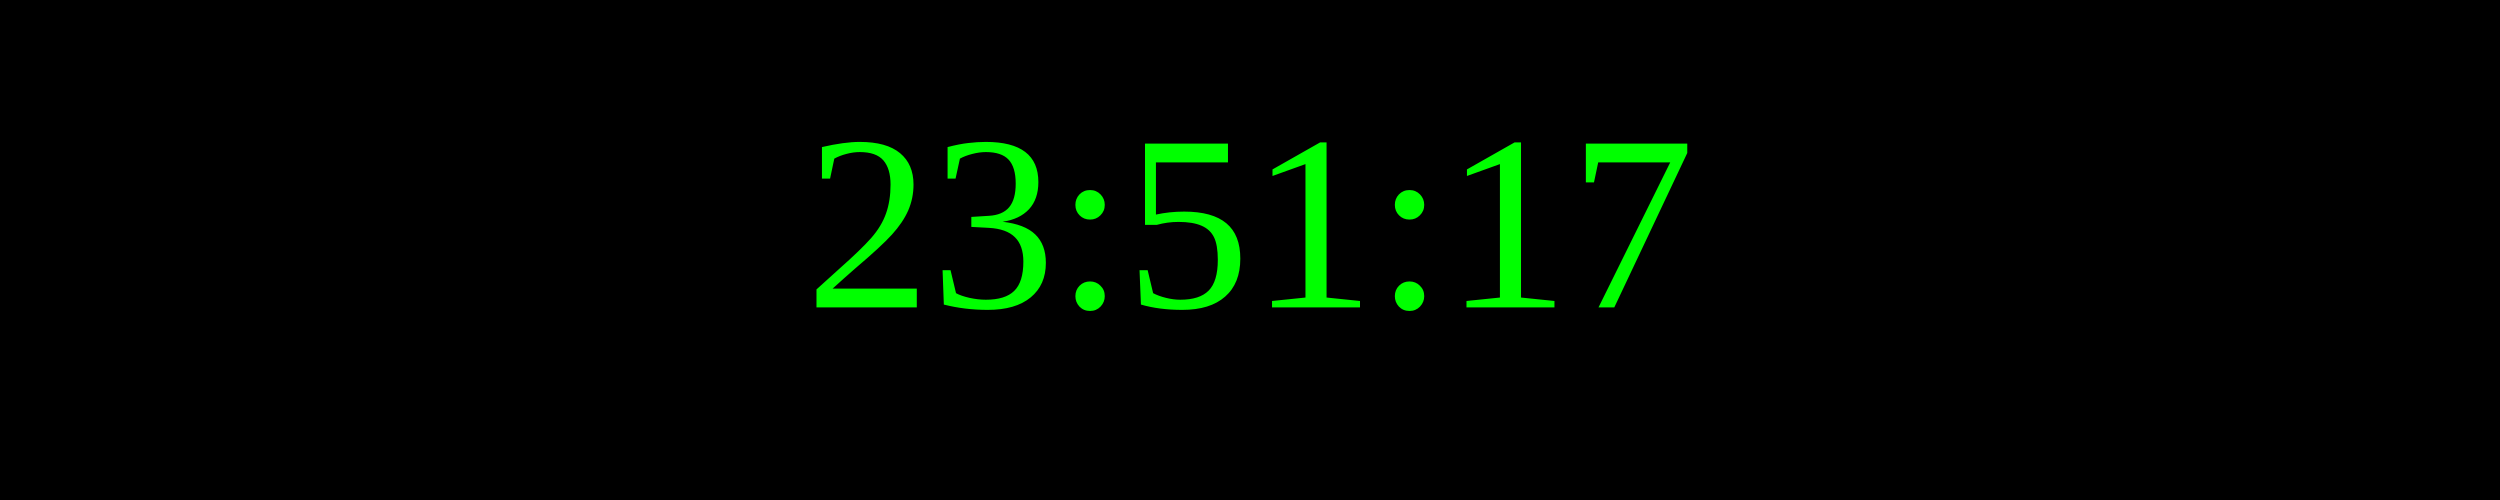
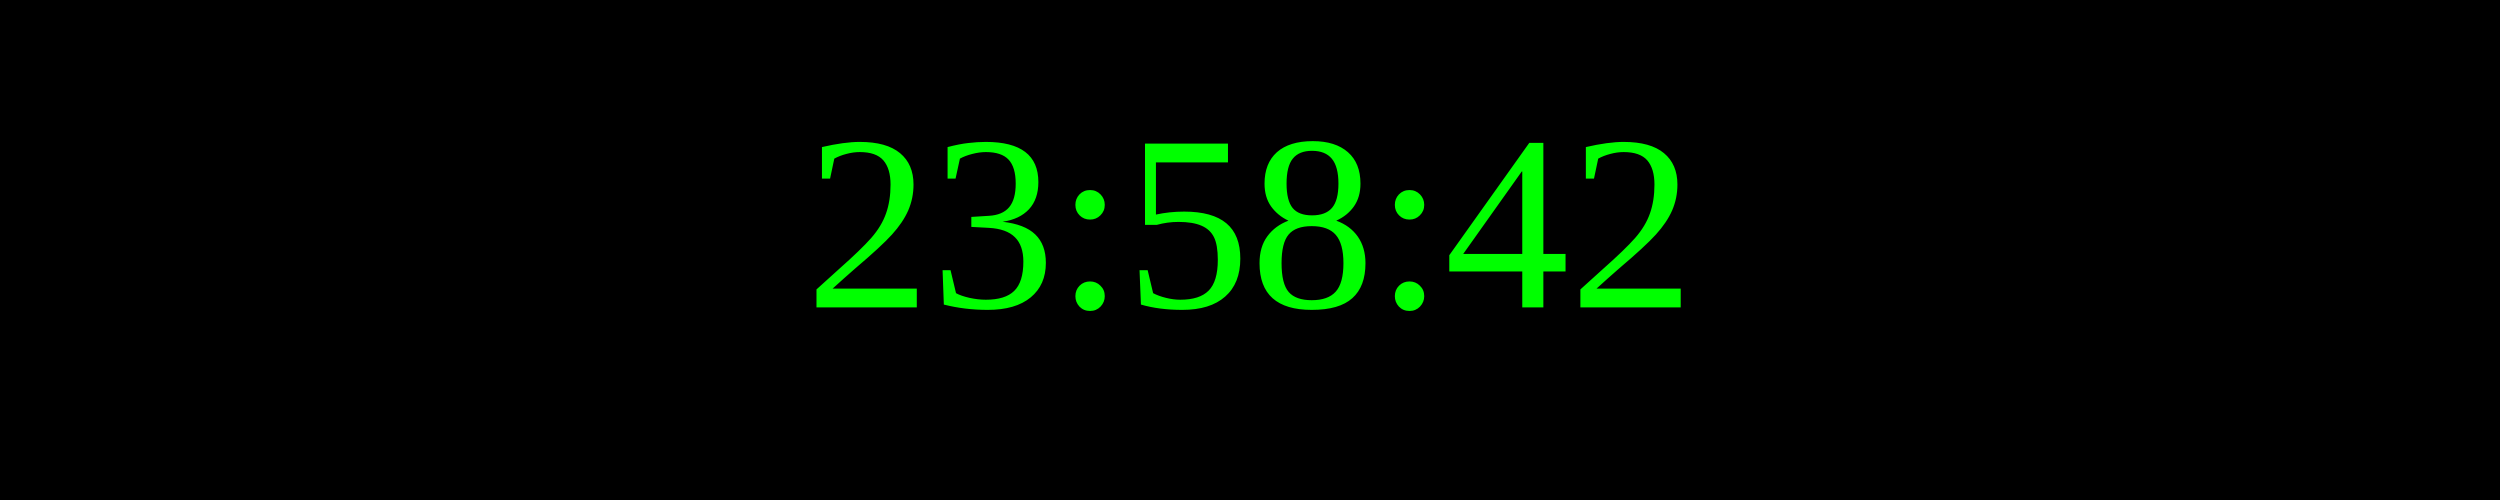
<svg xmlns="http://www.w3.org/2000/svg" width="250" height="50">
  <rect width="100%" height="100%" fill="black" />
  <text x="50%" y="50%" font-size="25" fill="lime" text-anchor="middle" dominant-baseline="middle">
- 23:51:17
+ 23:58:42
</text>
</svg>
